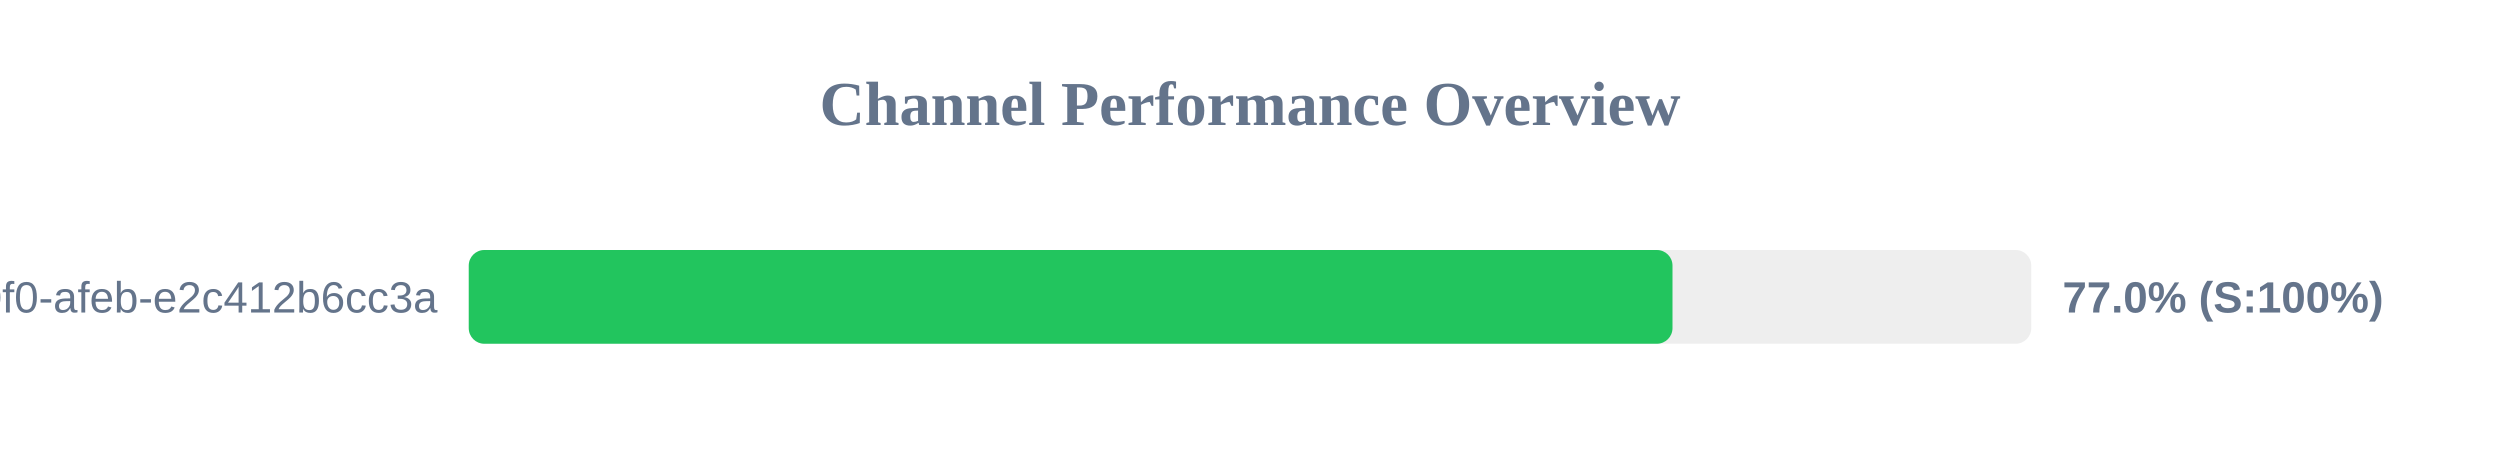
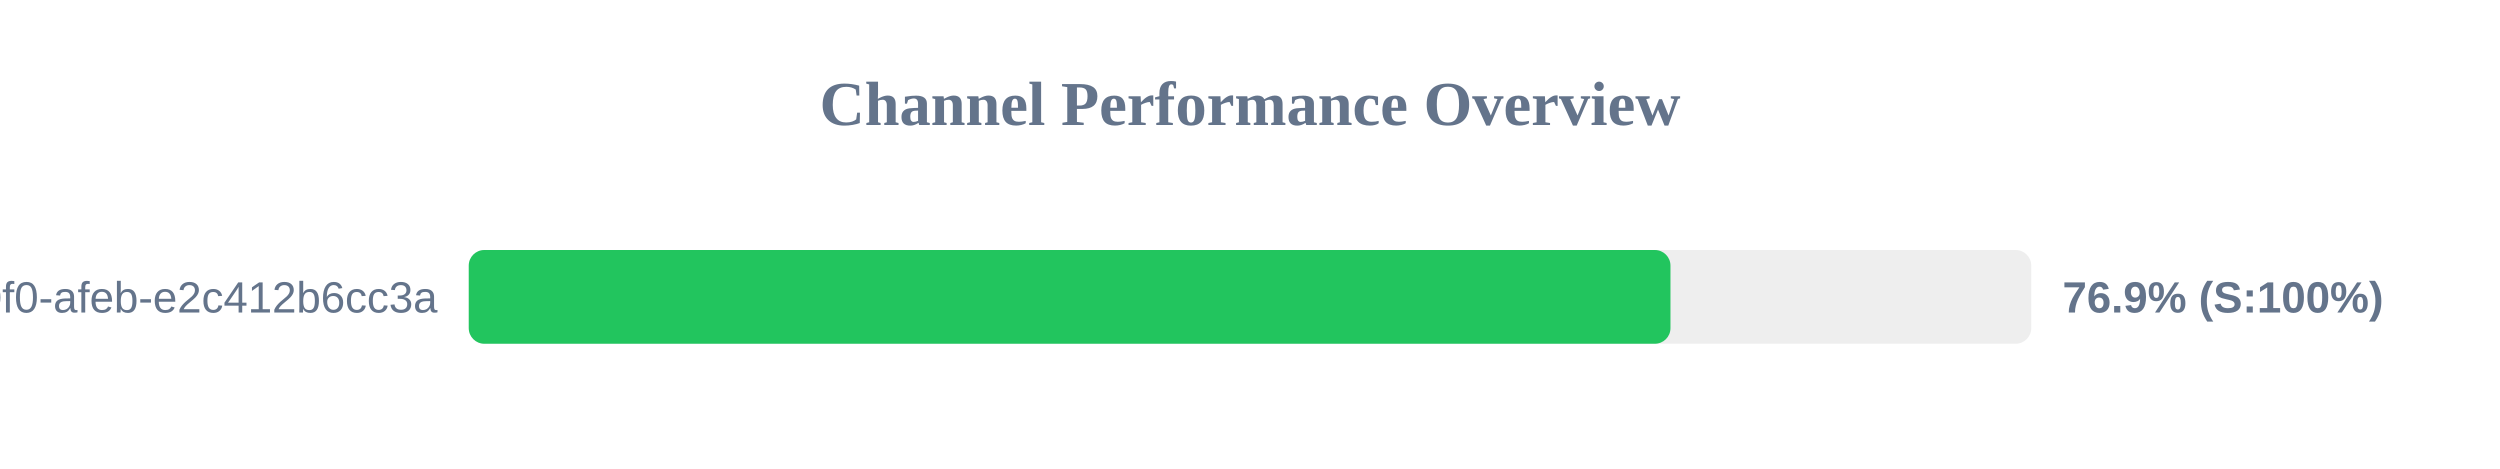
<svg xmlns="http://www.w3.org/2000/svg" width="800" height="150" version="1.1">
  <style>
        .row { font: 14px Arial; fill: #64748b; }
        .score { font: bold 14px Arial; fill: #64748b; }
    </style>
  <text x="400" y="40" text-anchor="middle" font-size="20px" font-weight="bold" fill="#64748b">Channel Performance Overview</text>
  <rect x="150" y="80" width="500" height="30" fill="#eee" rx="5" />
-   <rect x="150" y="80" width="385.2" height="30" fill="#22c55e" rx="5" />
+   <rect x="150" y="80" width="384.55" height="30" fill="#22c55e" rx="5" />
  <text x="140" y="100" text-anchor="end" class="row">?uuid=c6e02cd8-ce11-40f0-afeb-e2c412b6cc3a</text>
-   <text x="660" y="100" text-anchor="start" class="score">77.0% (S:100%)</text>
+   <text x="660" y="100" text-anchor="start" class="score">76.9% (S:100%)</text>
</svg>
